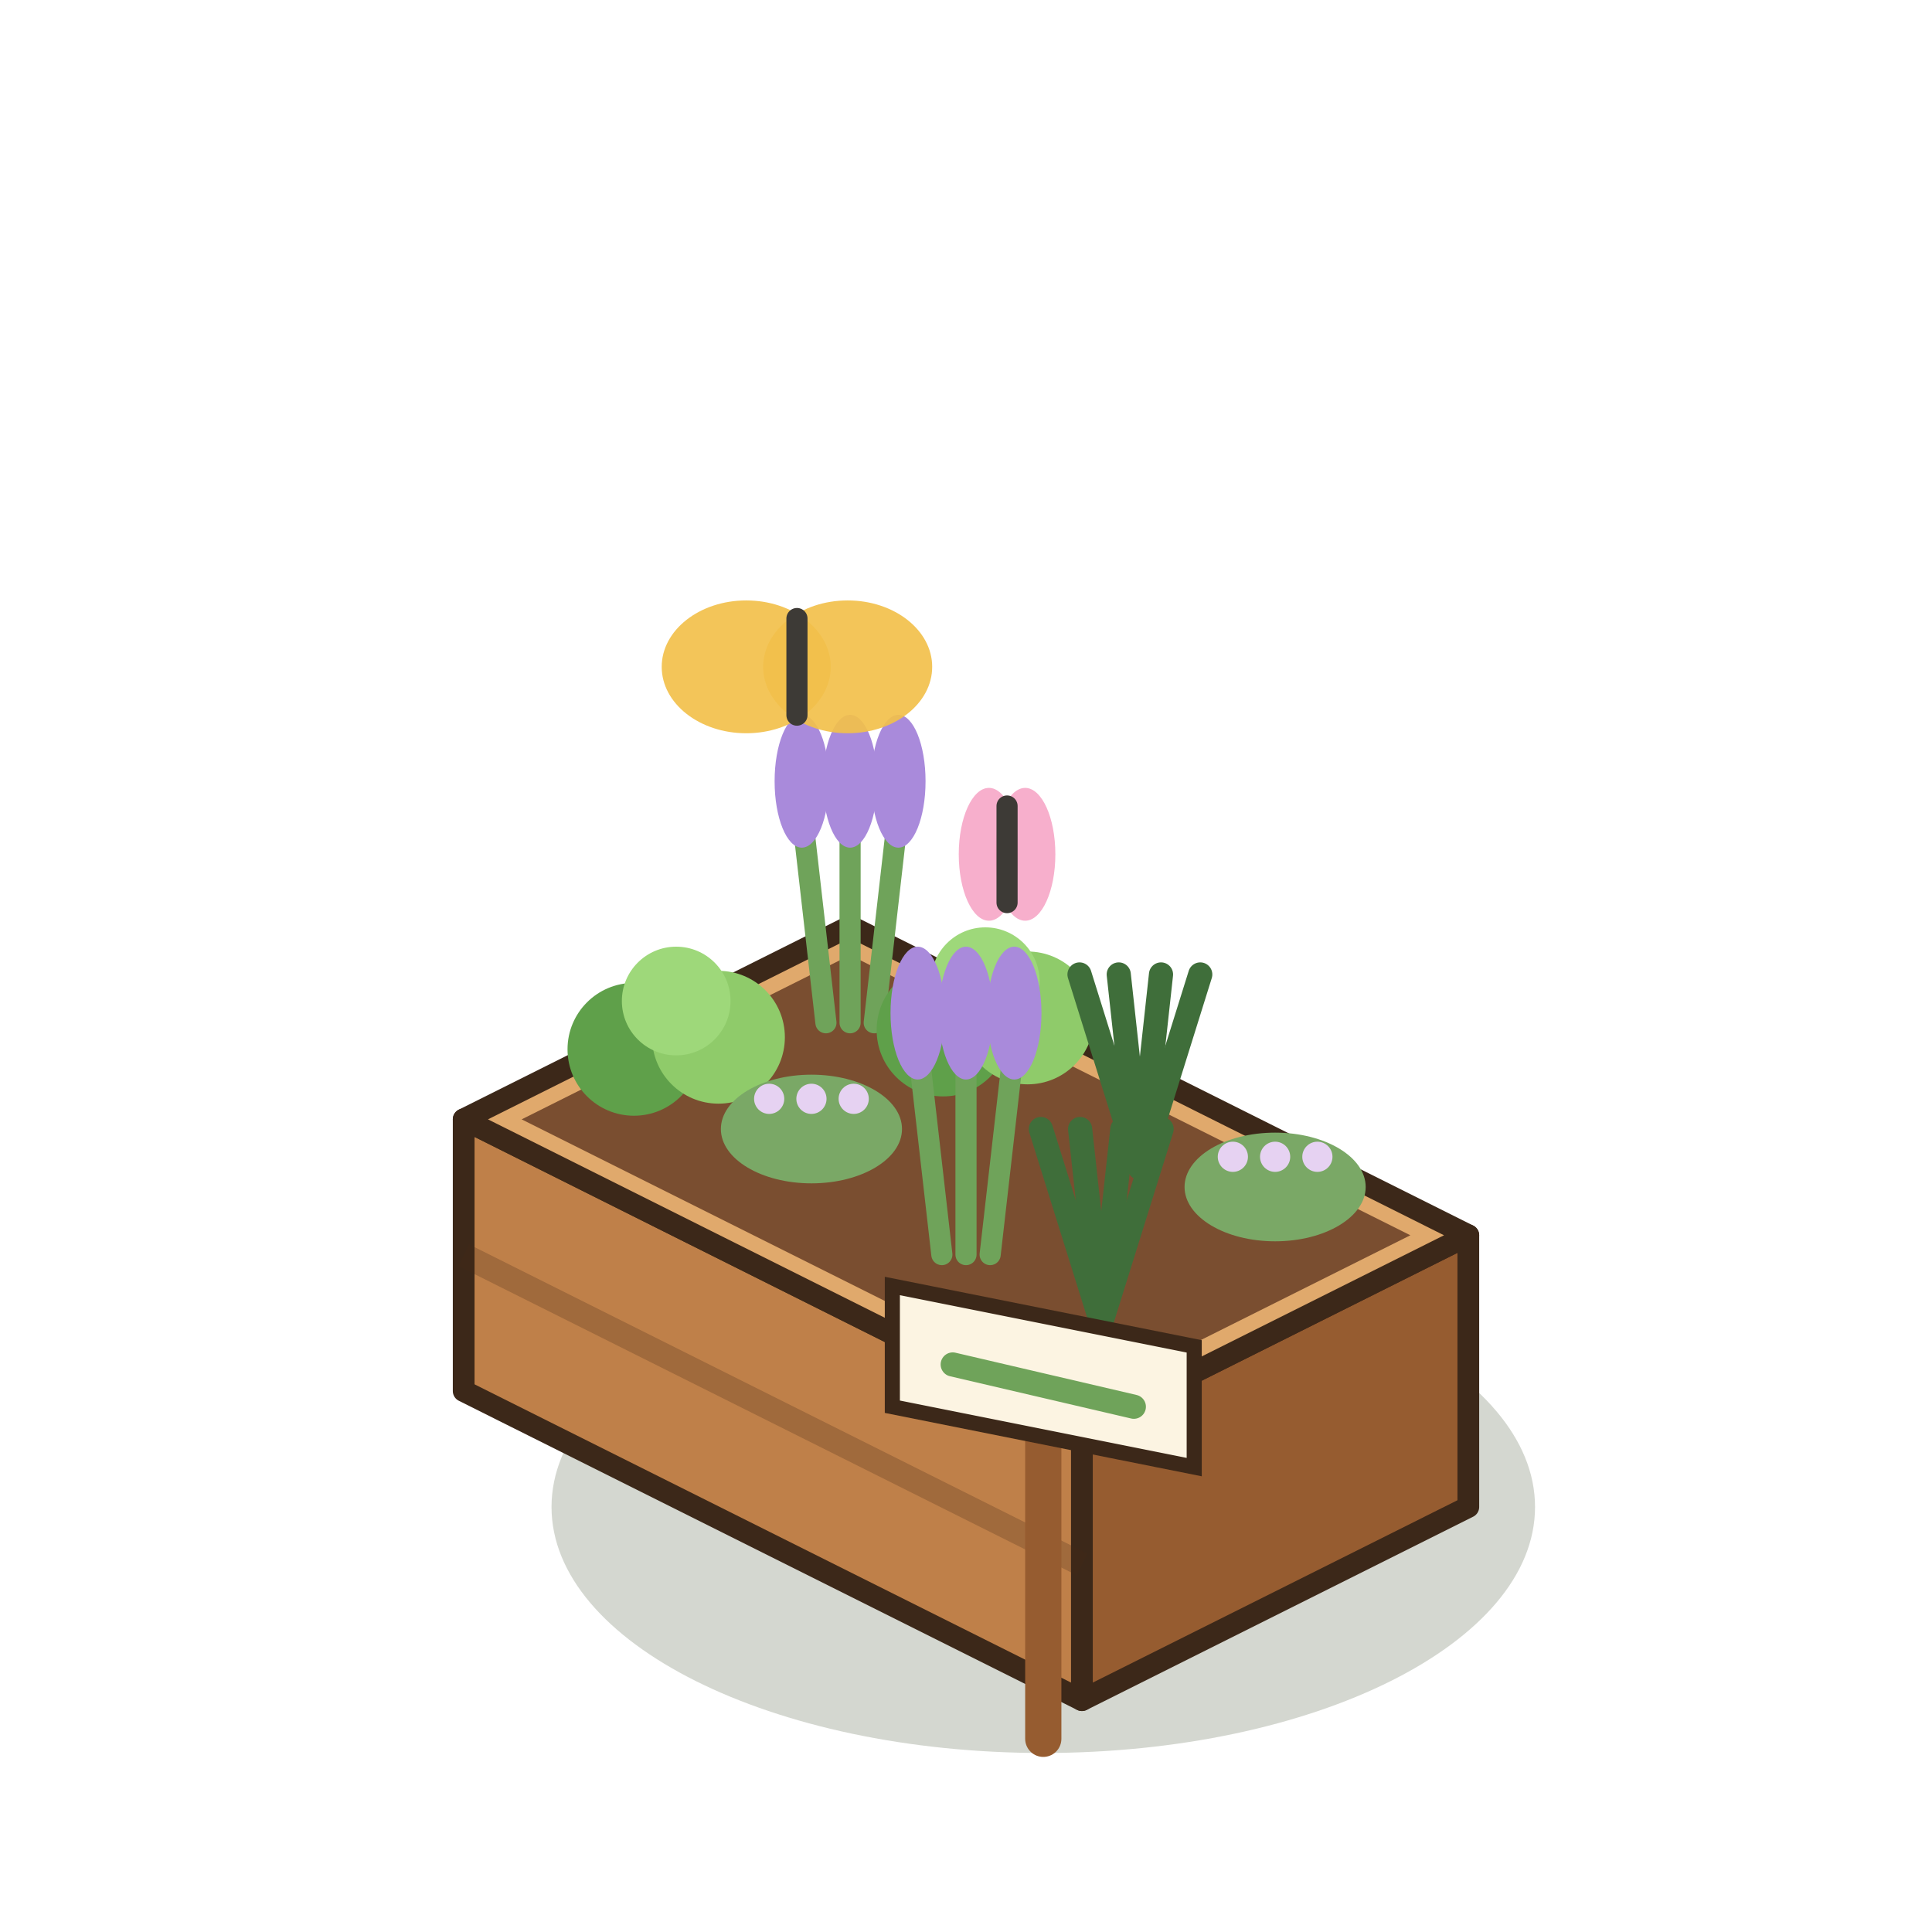
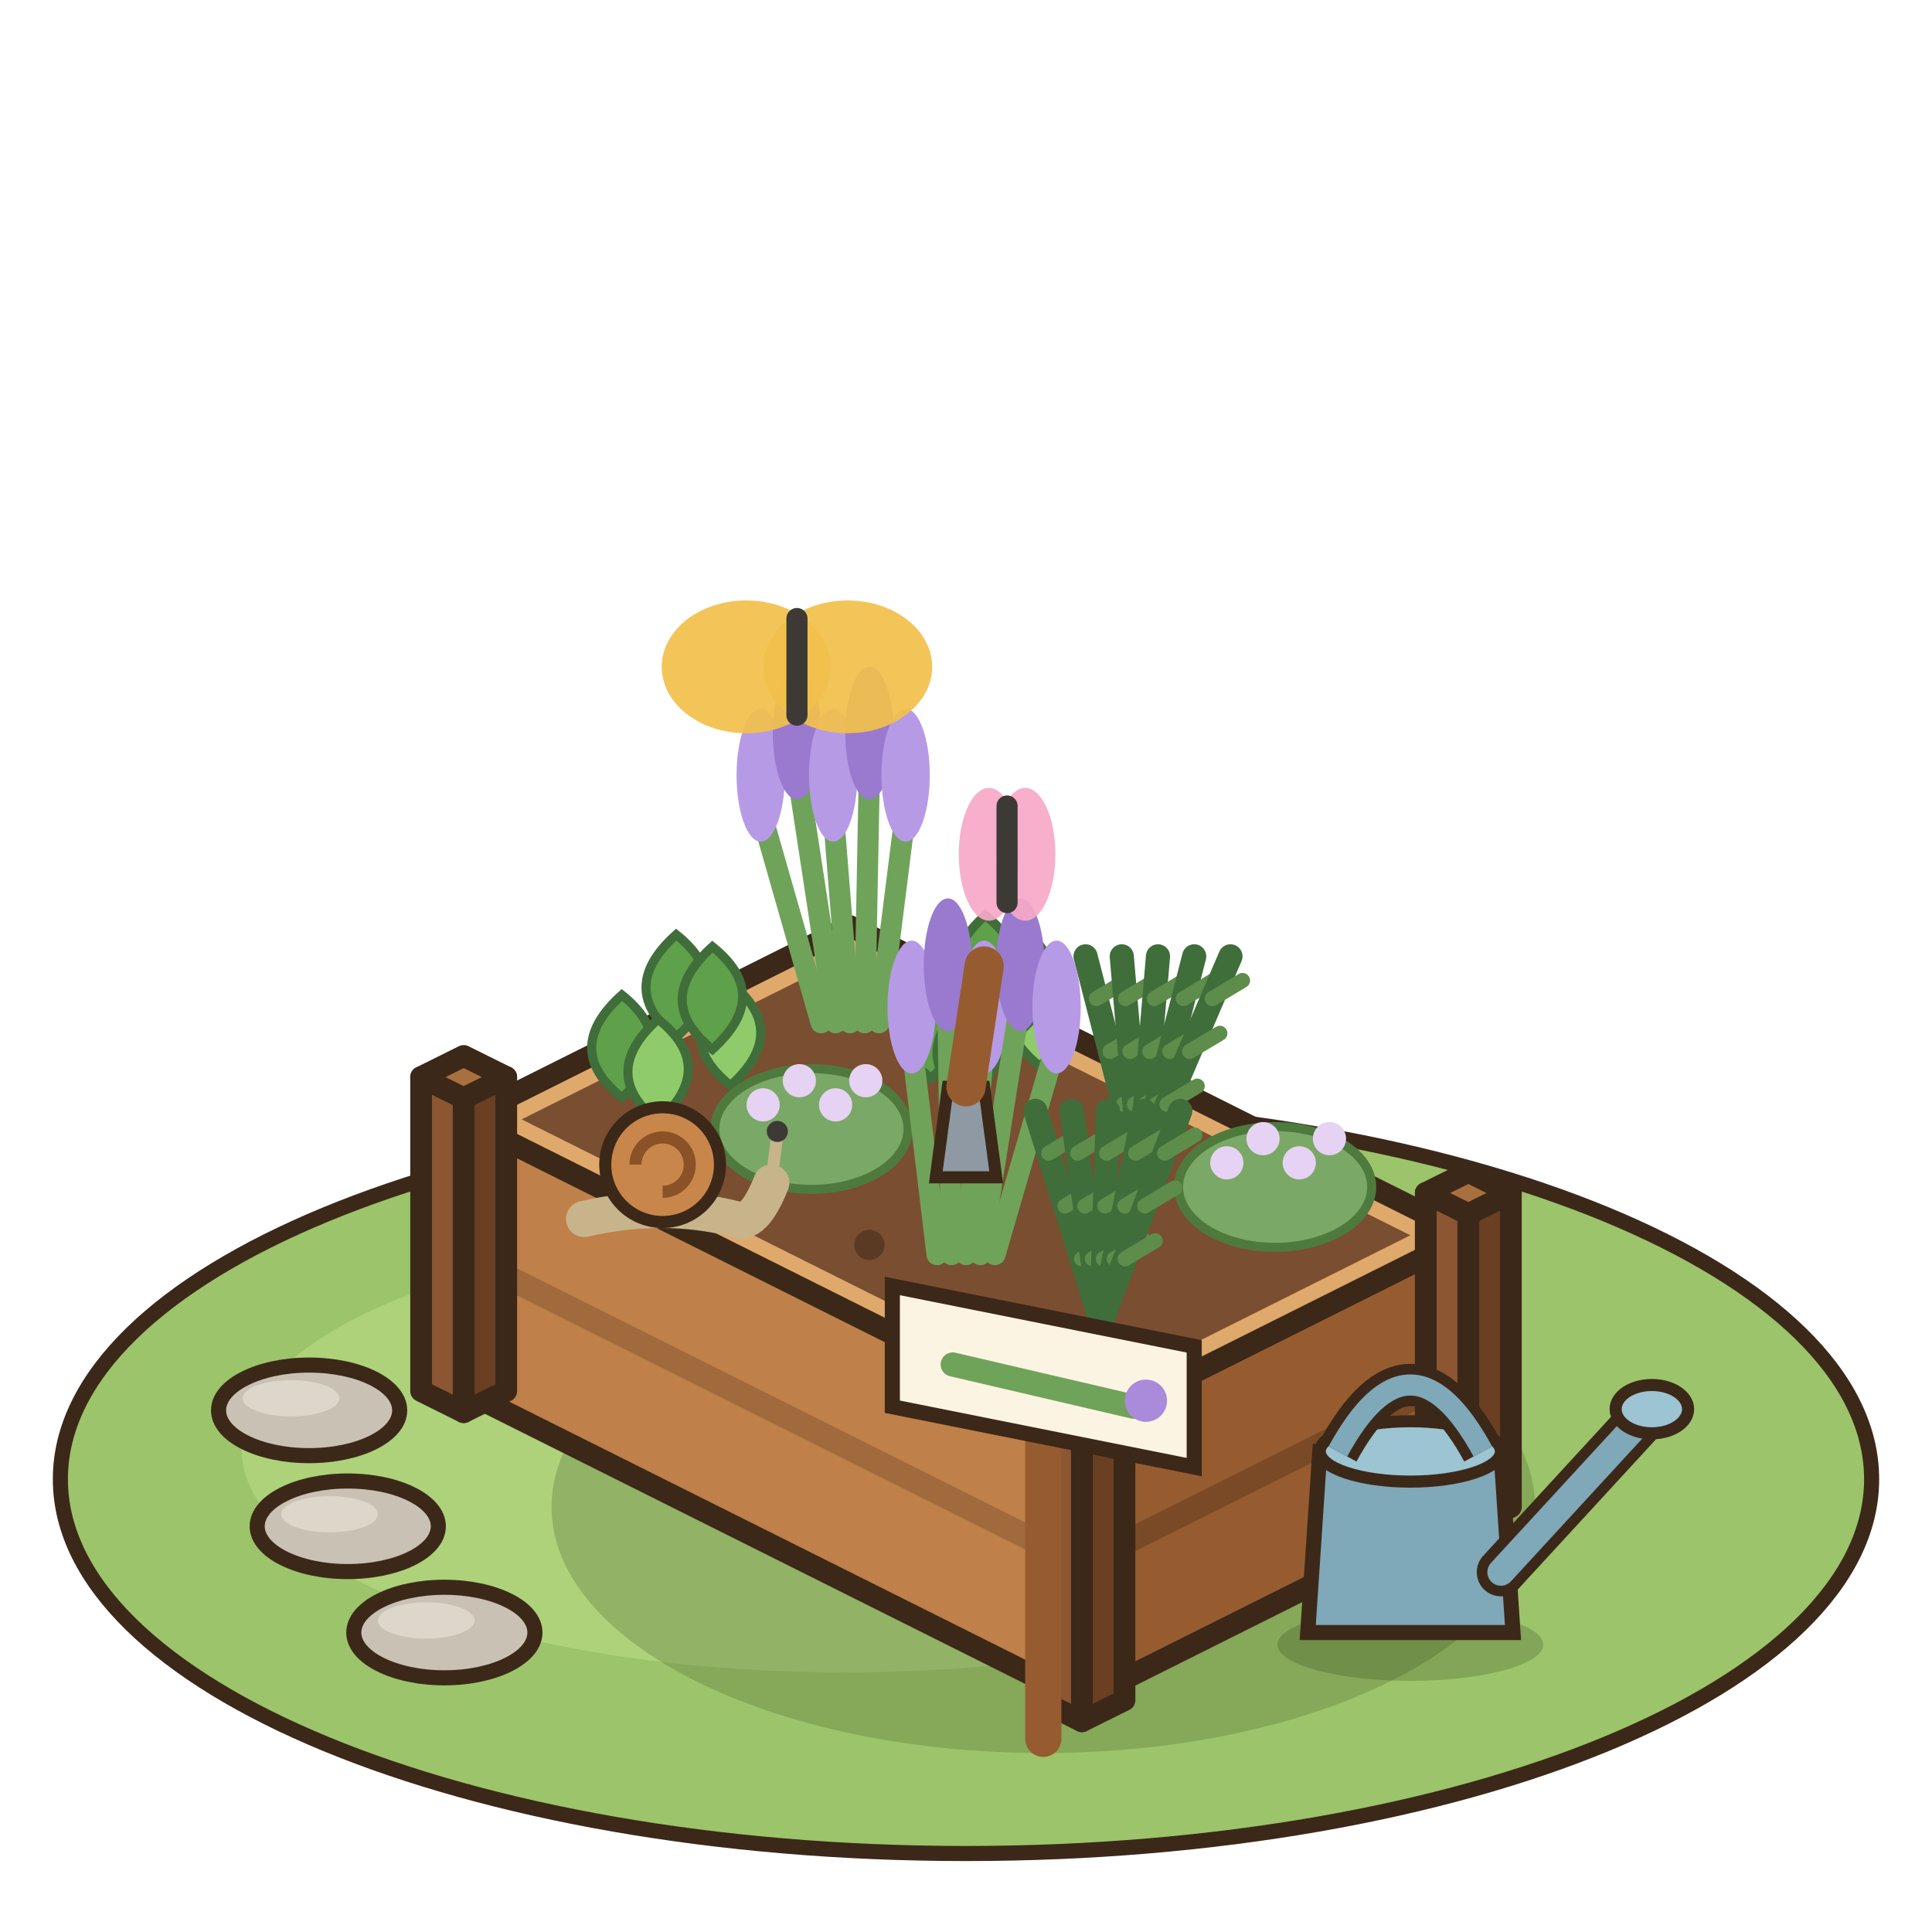
<svg xmlns="http://www.w3.org/2000/svg" width="80" height="80" viewBox="-40 -60 80 80">
  <g transform="scale(1.25)">
+     <ellipse cx="0" cy="1" rx="30" ry="12.4" fill="#9CC46A" stroke="#3C2819" stroke-width="0.5" />
+     <ellipse cx="-4" cy="0" rx="20" ry="7.4" fill="#ADD27A" />
+     <ellipse cx="-21.76" cy="-1.28" rx="3" ry="1.5" fill="#C9C2B4" stroke="#3C2819" stroke-width="0.5" />
+     <ellipse cx="-22.36" cy="-1.68" rx="1.6" ry="0.6" fill="#DDD7CB" />
+     <ellipse cx="-20.48" cy="2.56" rx="3" ry="1.5" fill="#C9C2B4" stroke="#3C2819" stroke-width="0.5" />
+     <ellipse cx="-21.08" cy="2.16" rx="1.6" ry="0.6" fill="#DDD7CB" />
+     <ellipse cx="-17.28" cy="6.08" rx="3" ry="1.5" fill="#C9C2B4" stroke="#3C2819" stroke-width="0.5" />
+     <ellipse cx="-17.88" cy="5.68" rx="1.6" ry="0.6" fill="#DDD7CB" />
    <ellipse cx="2.56" cy="1.92" rx="16.29" ry="8.15" fill="rgba(40,55,20,0.2)" />
    <polygon points="-16.64,-1.92 3.84,8.32 3.84,-0.68 -16.64,-10.92" fill="#BF8049" stroke="#3C2819" stroke-width="0.72" stroke-linejoin="round" />
    <polygon points="16.64,1.92 3.84,8.32 3.84,-0.68 16.64,-7.08" fill="#965C30" stroke="#3C2819" stroke-width="0.72" stroke-linejoin="round" />
    <polygon points="-3.84,-17.32 16.64,-7.08 3.84,-0.68 -16.64,-10.92" fill="#E0A96C" stroke="#3C2819" stroke-width="0.72" stroke-linejoin="round" />
    <polyline points="-16.64,-6.42 3.84,3.82" stroke="rgba(70,40,20,.25)" stroke-width="0.8" />
+     <polyline points="16.64,-2.58 3.84,3.82" stroke="rgba(40,20,10,.25)" stroke-width="0.8" />
+     <polygon points="-18.05,-1.92 -16.64,-1.22 -16.64,-11.62 -18.05,-12.32" fill="#8B5631" stroke="#3C2819" stroke-width="0.72" stroke-linejoin="round" />
+     <polygon points="-15.23,-1.92 -16.64,-1.22 -16.64,-11.62 -15.23,-12.32" fill="#6A3F22" stroke="#3C2819" stroke-width="0.72" stroke-linejoin="round" />
+     <polygon points="-16.64,-13.02 -15.23,-12.32 -16.64,-11.62 -18.05,-12.32" fill="#A9703F" stroke="#3C2819" stroke-width="0.72" stroke-linejoin="round" />
+     <polygon points="2.43,8.32 3.84,9.02 3.84,-1.38 2.43,-2.08" fill="#8B5631" stroke="#3C2819" stroke-width="0.72" stroke-linejoin="round" />
+     <polygon points="5.25,8.32 3.84,9.02 3.84,-1.38 5.25,-2.08" fill="#6A3F22" stroke="#3C2819" stroke-width="0.72" stroke-linejoin="round" />
+     <polygon points="3.84,-2.78 5.25,-2.08 3.84,-1.38 2.43,-2.08" fill="#A9703F" stroke="#3C2819" stroke-width="0.72" stroke-linejoin="round" />
+     <polygon points="15.23,1.92 16.64,2.62 16.64,-7.78 15.23,-8.48" fill="#8B5631" stroke="#3C2819" stroke-width="0.72" stroke-linejoin="round" />
+     <polygon points="18.05,1.92 16.64,2.62 16.64,-7.78 18.05,-8.48" fill="#6A3F22" stroke="#3C2819" stroke-width="0.72" stroke-linejoin="round" />
+     <polygon points="16.64,-9.18 18.05,-8.48 16.64,-7.78 15.23,-8.48" fill="#A9703F" stroke="#3C2819" stroke-width="0.72" stroke-linejoin="round" />
    <polygon points="-3.84,-16.36 14.72,-7.08 3.84,-1.64 -14.72,-10.92" fill="#7A4E30" />
-     <line x1="-4.64" y1="-14.12" x2="-5.44" y2="-21.12" stroke="#6FA35A" stroke-width="0.7" stroke-linecap="round" />
-     <ellipse cx="-5.44" cy="-22.12" rx="0.9" ry="2.2" fill="#A98ADB" />
-     <line x1="-3.84" y1="-14.12" x2="-3.84" y2="-21.12" stroke="#6FA35A" stroke-width="0.7" stroke-linecap="round" />
-     <ellipse cx="-3.84" cy="-22.12" rx="0.9" ry="2.2" fill="#A98ADB" />
-     <line x1="-3.04" y1="-14.12" x2="-2.24" y2="-21.12" stroke="#6FA35A" stroke-width="0.7" stroke-linecap="round" />
-     <ellipse cx="-2.24" cy="-22.12" rx="0.9" ry="2.2" fill="#A98ADB" />
-     <circle cx="-0.76" cy="-13.88" r="2.2" fill="#5FA04A" />
-     <circle cx="2.04" cy="-14.28" r="2.2" fill="#8FCB6A" />
-     <circle cx="0.64" cy="-15.48" r="1.8" fill="#9ED87A" />
-     <line x1="5.76" y1="-9.32" x2="3.76" y2="-15.72" stroke="#3F6E3A" stroke-width="0.8" stroke-linecap="round" />
-     <line x1="5.76" y1="-9.32" x2="5.06" y2="-15.72" stroke="#3F6E3A" stroke-width="0.8" stroke-linecap="round" />
-     <line x1="5.76" y1="-9.32" x2="6.46" y2="-15.72" stroke="#3F6E3A" stroke-width="0.8" stroke-linecap="round" />
-     <line x1="5.76" y1="-9.32" x2="7.76" y2="-15.72" stroke="#3F6E3A" stroke-width="0.8" stroke-linecap="round" />
-     <ellipse cx="10.24" cy="-8.68" rx="3" ry="1.8" fill="#7AA866" />
-     <circle cx="8.84" cy="-9.68" r="0.5" fill="#E6D2F2" />
-     <circle cx="10.24" cy="-9.68" r="0.5" fill="#E6D2F2" />
-     <circle cx="11.64" cy="-9.68" r="0.5" fill="#E6D2F2" />
-     <circle cx="-11" cy="-13.24" r="2.2" fill="#5FA04A" />
-     <circle cx="-8.2" cy="-13.64" r="2.2" fill="#8FCB6A" />
-     <circle cx="-9.6" cy="-14.84" r="1.8" fill="#9ED87A" />
-     <ellipse cx="-5.12" cy="-10.6" rx="3" ry="1.8" fill="#7AA866" />
-     <circle cx="-6.52" cy="-11.6" r="0.5" fill="#E6D2F2" />
-     <circle cx="-5.12" cy="-11.6" r="0.5" fill="#E6D2F2" />
-     <circle cx="-3.72" cy="-11.6" r="0.5" fill="#E6D2F2" />
-     <line x1="-0.8" y1="-6.44" x2="-1.6" y2="-13.44" stroke="#6FA35A" stroke-width="0.7" stroke-linecap="round" />
-     <ellipse cx="-1.6" cy="-14.44" rx="0.9" ry="2.2" fill="#A98ADB" />
-     <line x1="0" y1="-6.44" x2="0" y2="-13.44" stroke="#6FA35A" stroke-width="0.7" stroke-linecap="round" />
-     <ellipse cx="0" cy="-14.44" rx="0.9" ry="2.2" fill="#A98ADB" />
-     <line x1="0.8" y1="-6.44" x2="1.6" y2="-13.44" stroke="#6FA35A" stroke-width="0.7" stroke-linecap="round" />
-     <ellipse cx="1.6" cy="-14.44" rx="0.9" ry="2.2" fill="#A98ADB" />
-     <line x1="4.48" y1="-4.2" x2="2.48" y2="-10.6" stroke="#3F6E3A" stroke-width="0.8" stroke-linecap="round" />
-     <line x1="4.48" y1="-4.2" x2="3.78" y2="-10.6" stroke="#3F6E3A" stroke-width="0.8" stroke-linecap="round" />
-     <line x1="4.48" y1="-4.2" x2="5.18" y2="-10.6" stroke="#3F6E3A" stroke-width="0.8" stroke-linecap="round" />
-     <line x1="4.48" y1="-4.2" x2="6.48" y2="-10.6" stroke="#3F6E3A" stroke-width="0.8" stroke-linecap="round" />
+     <circle cx="-2.56" cy="-10.92" r="0.5" fill="#5A3A22" />
+     <circle cx="4.48" cy="-6.76" r="0.5" fill="#5A3A22" />
+     <circle cx="-3.2" cy="-6.76" r="0.5" fill="#5A3A22" />
+     <line x1="-4.8" y1="-14.12" x2="-6.8" y2="-21.12" stroke="#6FA35A" stroke-width="0.7" stroke-linecap="round" />
+     <ellipse cx="-6.8" cy="-22.32" rx="0.8" ry="2.2" fill="#B79AE6" />
+     <line x1="-4.32" y1="-14.12" x2="-5.6" y2="-22.52" stroke="#6FA35A" stroke-width="0.7" stroke-linecap="round" />
+     <ellipse cx="-5.6" cy="-23.72" rx="0.8" ry="2.2" fill="#9A7ACF" />
+     <line x1="-3.84" y1="-14.12" x2="-4.4" y2="-21.12" stroke="#6FA35A" stroke-width="0.7" stroke-linecap="round" />
+     <ellipse cx="-4.4" cy="-22.32" rx="0.8" ry="2.2" fill="#B79AE6" />
+     <line x1="-3.36" y1="-14.12" x2="-3.2" y2="-22.52" stroke="#6FA35A" stroke-width="0.7" stroke-linecap="round" />
+     <ellipse cx="-3.2" cy="-23.72" rx="0.8" ry="2.2" fill="#9A7ACF" />
+     <line x1="-2.88" y1="-14.12" x2="-2" y2="-21.12" stroke="#6FA35A" stroke-width="0.7" stroke-linecap="round" />
+     <ellipse cx="-2" cy="-22.32" rx="0.8" ry="2.2" fill="#B79AE6" />
+     <path d="M-1.16,-12.28 q-2,-1.6 0,-3.4 q2,1.6 0,3.4 Z" fill="#5FA04A" stroke="#3F6E3A" stroke-width="0.3" />
+     <path d="M2.44,-12.68 q-2,-1.6 0,-3.4 q2,1.6 0,3.4 Z" fill="#8FCB6A" stroke="#3F6E3A" stroke-width="0.3" />
+     <path d="M0.64,-14.28 q-2,-1.6 0,-3.4 q2,1.6 0,3.4 Z" fill="#5FA04A" stroke="#3F6E3A" stroke-width="0.3" />
+     <path d="M0.04,-11.48 q-2,-1.6 0,-3.4 q2,1.6 0,3.4 Z" fill="#8FCB6A" stroke="#3F6E3A" stroke-width="0.3" />
+     <path d="M1.84,-13.88 q-2,-1.6 0,-3.4 q2,1.6 0,3.4 Z" fill="#5FA04A" stroke="#3F6E3A" stroke-width="0.3" />
+     <line x1="5.76" y1="-9.32" x2="3.96" y2="-16.32" stroke="#3F6E3A" stroke-width="0.8" stroke-linecap="round" />
+     <line x1="5.22" y1="-11.42" x2="6.22" y2="-12.02" stroke="#5E8C4A" stroke-width="0.5" stroke-linecap="round" />
+     <line x1="4.77" y1="-13.17" x2="5.77" y2="-13.77" stroke="#5E8C4A" stroke-width="0.5" stroke-linecap="round" />
+     <line x1="4.32" y1="-14.92" x2="5.32" y2="-15.52" stroke="#5E8C4A" stroke-width="0.5" stroke-linecap="round" />
+     <line x1="5.76" y1="-9.32" x2="5.16" y2="-16.32" stroke="#3F6E3A" stroke-width="0.8" stroke-linecap="round" />
+     <line x1="5.58" y1="-11.42" x2="6.58" y2="-12.02" stroke="#5E8C4A" stroke-width="0.5" stroke-linecap="round" />
+     <line x1="5.43" y1="-13.17" x2="6.43" y2="-13.77" stroke="#5E8C4A" stroke-width="0.5" stroke-linecap="round" />
+     <line x1="5.28" y1="-14.92" x2="6.28" y2="-15.52" stroke="#5E8C4A" stroke-width="0.5" stroke-linecap="round" />
+     <line x1="5.76" y1="-9.32" x2="6.36" y2="-16.32" stroke="#3F6E3A" stroke-width="0.8" stroke-linecap="round" />
+     <line x1="5.94" y1="-11.42" x2="6.94" y2="-12.02" stroke="#5E8C4A" stroke-width="0.5" stroke-linecap="round" />
+     <line x1="6.09" y1="-13.17" x2="7.09" y2="-13.77" stroke="#5E8C4A" stroke-width="0.5" stroke-linecap="round" />
+     <line x1="6.24" y1="-14.92" x2="7.24" y2="-15.52" stroke="#5E8C4A" stroke-width="0.5" stroke-linecap="round" />
+     <line x1="5.76" y1="-9.32" x2="7.56" y2="-16.32" stroke="#3F6E3A" stroke-width="0.8" stroke-linecap="round" />
+     <line x1="6.3" y1="-11.42" x2="7.3" y2="-12.02" stroke="#5E8C4A" stroke-width="0.5" stroke-linecap="round" />
+     <line x1="6.75" y1="-13.17" x2="7.75" y2="-13.77" stroke="#5E8C4A" stroke-width="0.5" stroke-linecap="round" />
+     <line x1="7.2" y1="-14.92" x2="8.2" y2="-15.52" stroke="#5E8C4A" stroke-width="0.5" stroke-linecap="round" />
+     <line x1="5.76" y1="-9.32" x2="8.76" y2="-16.32" stroke="#3F6E3A" stroke-width="0.8" stroke-linecap="round" />
+     <line x1="6.66" y1="-11.42" x2="7.66" y2="-12.02" stroke="#5E8C4A" stroke-width="0.5" stroke-linecap="round" />
+     <line x1="7.41" y1="-13.17" x2="8.41" y2="-13.77" stroke="#5E8C4A" stroke-width="0.5" stroke-linecap="round" />
+     <line x1="8.16" y1="-14.92" x2="9.16" y2="-15.52" stroke="#5E8C4A" stroke-width="0.5" stroke-linecap="round" />
+     <ellipse cx="10.24" cy="-8.68" rx="3.2" ry="2" fill="#7AA866" stroke="#4E7A3E" stroke-width="0.3" />
+     <circle cx="8.64" cy="-9.48" r="0.55" fill="#E6D2F2" />
+     <circle cx="9.84" cy="-10.28" r="0.55" fill="#E6D2F2" />
+     <circle cx="11.04" cy="-9.48" r="0.55" fill="#E6D2F2" />
+     <circle cx="12.04" cy="-10.28" r="0.55" fill="#E6D2F2" />
+     <path d="M-11.4,-11.64 q-2,-1.6 0,-3.4 q2,1.6 0,3.4 Z" fill="#5FA04A" stroke="#3F6E3A" stroke-width="0.3" />
+     <path d="M-7.8,-12.04 q-2,-1.6 0,-3.4 q2,1.6 0,3.4 Z" fill="#8FCB6A" stroke="#3F6E3A" stroke-width="0.3" />
+     <path d="M-9.6,-13.64 q-2,-1.6 0,-3.4 q2,1.6 0,3.4 Z" fill="#5FA04A" stroke="#3F6E3A" stroke-width="0.3" />
+     <path d="M-10.2,-10.84 q-2,-1.6 0,-3.4 q2,1.6 0,3.4 Z" fill="#8FCB6A" stroke="#3F6E3A" stroke-width="0.3" />
+     <path d="M-8.4,-13.24 q-2,-1.6 0,-3.4 q2,1.6 0,3.4 Z" fill="#5FA04A" stroke="#3F6E3A" stroke-width="0.3" />
+     <ellipse cx="-5.12" cy="-10.6" rx="3.2" ry="2" fill="#7AA866" stroke="#4E7A3E" stroke-width="0.3" />
+     <circle cx="-6.72" cy="-11.4" r="0.55" fill="#E6D2F2" />
+     <circle cx="-5.52" cy="-12.2" r="0.55" fill="#E6D2F2" />
+     <circle cx="-4.32" cy="-11.4" r="0.55" fill="#E6D2F2" />
+     <circle cx="-3.32" cy="-12.2" r="0.55" fill="#E6D2F2" />
+     <line x1="-0.96" y1="-6.44" x2="-1.8" y2="-13.44" stroke="#6FA35A" stroke-width="0.7" stroke-linecap="round" />
+     <ellipse cx="-1.8" cy="-14.64" rx="0.8" ry="2.2" fill="#B79AE6" />
+     <line x1="-0.48" y1="-6.44" x2="-0.6" y2="-14.84" stroke="#6FA35A" stroke-width="0.7" stroke-linecap="round" />
+     <ellipse cx="-0.6" cy="-16.04" rx="0.8" ry="2.2" fill="#9A7ACF" />
+     <line x1="0" y1="-6.44" x2="0.6" y2="-13.44" stroke="#6FA35A" stroke-width="0.7" stroke-linecap="round" />
+     <ellipse cx="0.6" cy="-14.64" rx="0.8" ry="2.2" fill="#B79AE6" />
+     <line x1="0.48" y1="-6.44" x2="1.8" y2="-14.84" stroke="#6FA35A" stroke-width="0.7" stroke-linecap="round" />
+     <ellipse cx="1.8" cy="-16.04" rx="0.8" ry="2.2" fill="#9A7ACF" />
+     <line x1="0.96" y1="-6.44" x2="3" y2="-13.44" stroke="#6FA35A" stroke-width="0.7" stroke-linecap="round" />
+     <ellipse cx="3" cy="-14.64" rx="0.8" ry="2.2" fill="#B79AE6" />
+     <line x1="4.48" y1="-4.2" x2="2.3" y2="-11.2" stroke="#3F6E3A" stroke-width="0.8" stroke-linecap="round" />
+     <line x1="3.83" y1="-6.3" x2="4.83" y2="-6.9" stroke="#5E8C4A" stroke-width="0.5" stroke-linecap="round" />
+     <line x1="3.28" y1="-8.05" x2="4.28" y2="-8.65" stroke="#5E8C4A" stroke-width="0.5" stroke-linecap="round" />
+     <line x1="2.74" y1="-9.8" x2="3.74" y2="-10.4" stroke="#5E8C4A" stroke-width="0.5" stroke-linecap="round" />
+     <line x1="4.48" y1="-4.2" x2="3.5" y2="-11.2" stroke="#3F6E3A" stroke-width="0.8" stroke-linecap="round" />
+     <line x1="4.19" y1="-6.3" x2="5.19" y2="-6.9" stroke="#5E8C4A" stroke-width="0.5" stroke-linecap="round" />
+     <line x1="3.94" y1="-8.05" x2="4.94" y2="-8.65" stroke="#5E8C4A" stroke-width="0.5" stroke-linecap="round" />
+     <line x1="3.7" y1="-9.8" x2="4.7" y2="-10.4" stroke="#5E8C4A" stroke-width="0.5" stroke-linecap="round" />
+     <line x1="4.48" y1="-4.2" x2="4.7" y2="-11.2" stroke="#3F6E3A" stroke-width="0.8" stroke-linecap="round" />
+     <line x1="4.55" y1="-6.3" x2="5.55" y2="-6.9" stroke="#5E8C4A" stroke-width="0.5" stroke-linecap="round" />
+     <line x1="4.6" y1="-8.05" x2="5.6" y2="-8.65" stroke="#5E8C4A" stroke-width="0.5" stroke-linecap="round" />
+     <line x1="4.66" y1="-9.8" x2="5.66" y2="-10.4" stroke="#5E8C4A" stroke-width="0.5" stroke-linecap="round" />
+     <line x1="4.48" y1="-4.2" x2="5.9" y2="-11.2" stroke="#3F6E3A" stroke-width="0.8" stroke-linecap="round" />
+     <line x1="4.91" y1="-6.3" x2="5.91" y2="-6.9" stroke="#5E8C4A" stroke-width="0.5" stroke-linecap="round" />
+     <line x1="5.26" y1="-8.05" x2="6.26" y2="-8.65" stroke="#5E8C4A" stroke-width="0.5" stroke-linecap="round" />
+     <line x1="5.62" y1="-9.8" x2="6.62" y2="-10.4" stroke="#5E8C4A" stroke-width="0.5" stroke-linecap="round" />
+     <line x1="4.48" y1="-4.2" x2="7.1" y2="-11.2" stroke="#3F6E3A" stroke-width="0.8" stroke-linecap="round" />
+     <line x1="5.27" y1="-6.3" x2="6.27" y2="-6.9" stroke="#5E8C4A" stroke-width="0.5" stroke-linecap="round" />
+     <line x1="5.92" y1="-8.05" x2="6.92" y2="-8.65" stroke="#5E8C4A" stroke-width="0.5" stroke-linecap="round" />
+     <line x1="6.58" y1="-9.8" x2="7.58" y2="-10.4" stroke="#5E8C4A" stroke-width="0.5" stroke-linecap="round" />
+     <polygon points="-1,-9 1,-9 0.6,-12 -0.6,-12" fill="#8E99A4" stroke="#3C2819" stroke-width="0.4" />
+     <line x1="0" y1="-12" x2="0.6" y2="-16" stroke="#965C30" stroke-width="1.3" stroke-linecap="round" />
+     <path d="M-12.65,-7.62 q2.6,-0.6 5,0 q0.6,0.3 1.2,-1.2" stroke="#C8B48A" stroke-width="1.2" fill="none" stroke-linecap="round" />
+     <circle cx="-10.05" cy="-9.42" r="1.9" fill="#C8864A" stroke="#3C2819" stroke-width="0.4" />
+     <path d="M-10.05,-9.42 m-0.9,0 a0.9,0.9 0 1 1 0.9,0.9" stroke="#8A5226" stroke-width="0.4" fill="none" />
+     <line x1="-6.45" y1="-8.82" x2="-6.25" y2="-10.42" stroke="#C8B48A" stroke-width="0.4" stroke-linecap="round" />
+     <circle cx="-6.25" cy="-10.52" r="0.35" fill="#3D3A36" />
    <line x1="2.56" y1="9.6" x2="2.56" y2="-2.4" stroke="#965C30" stroke-width="1.2" stroke-linecap="round" />
    <polygon points="-2.44,-5.4 7.56,-3.4 7.56,0.6 -2.44,-1.4" fill="#FCF4E2" stroke="#3C2819" stroke-width="0.5" />
    <line x1="-0.44" y1="-2.8" x2="5.56" y2="-1.4" stroke="#6FA35A" stroke-width="0.8" stroke-linecap="round" />
+     <circle cx="5.96" cy="-1.6" r="0.7" fill="#A98ADB" />
+     <ellipse cx="14.72" cy="6.48" rx="4.4" ry="1.2" fill="rgba(40,55,20,.22)" />
+     <path d="M11.32,6.08 L11.72,0.08 L17.72,0.08 L18.12,6.08 Z" fill="#7FA8B8" stroke="#3C2819" stroke-width="0.5" />
+     <ellipse cx="14.72" cy="0.08" rx="3" ry="1" fill="#9CC4D2" stroke="#3C2819" stroke-width="0.4" />
+     <path d="M17.72,4.08 L22.32,-0.92" stroke="#3C2819" stroke-width="1.6" stroke-linecap="round" />
+     <path d="M17.72,4.08 L22.32,-0.92" stroke="#7FA8B8" stroke-width="0.9" stroke-linecap="round" />
+     <ellipse cx="22.72" cy="-1.32" rx="1.2" ry="0.8" fill="#9CC4D2" stroke="#3C2819" stroke-width="0.4" />
+     <path d="M12.32,0.08 q2.4,-4.4 4.8,0" stroke="#3C2819" stroke-width="1.4" fill="none" />
+     <path d="M12.32,0.08 q2.4,-4.4 4.8,0" stroke="#7FA8B8" stroke-width="0.7" fill="none" />
    <ellipse cx="0.76" cy="-19.7" rx="1" ry="2.2" fill="#F6A8C8" opacity=".92" />
    <ellipse cx="1.96" cy="-19.7" rx="1" ry="2.2" fill="#F6A8C8" opacity=".92" />
    <line x1="1.36" y1="-21.3" x2="1.36" y2="-18.1" stroke="#3D3A36" stroke-width="0.7" stroke-linecap="round" />
    <ellipse cx="-7.28" cy="-25.91" rx="2.8" ry="2.2" fill="#F2C04B" opacity=".92" />
    <ellipse cx="-3.92" cy="-25.91" rx="2.8" ry="2.2" fill="#F2C04B" opacity=".92" />
    <line x1="-5.6" y1="-27.51" x2="-5.6" y2="-24.31" stroke="#3D3A36" stroke-width="0.7" stroke-linecap="round" />
  </g>
</svg>
